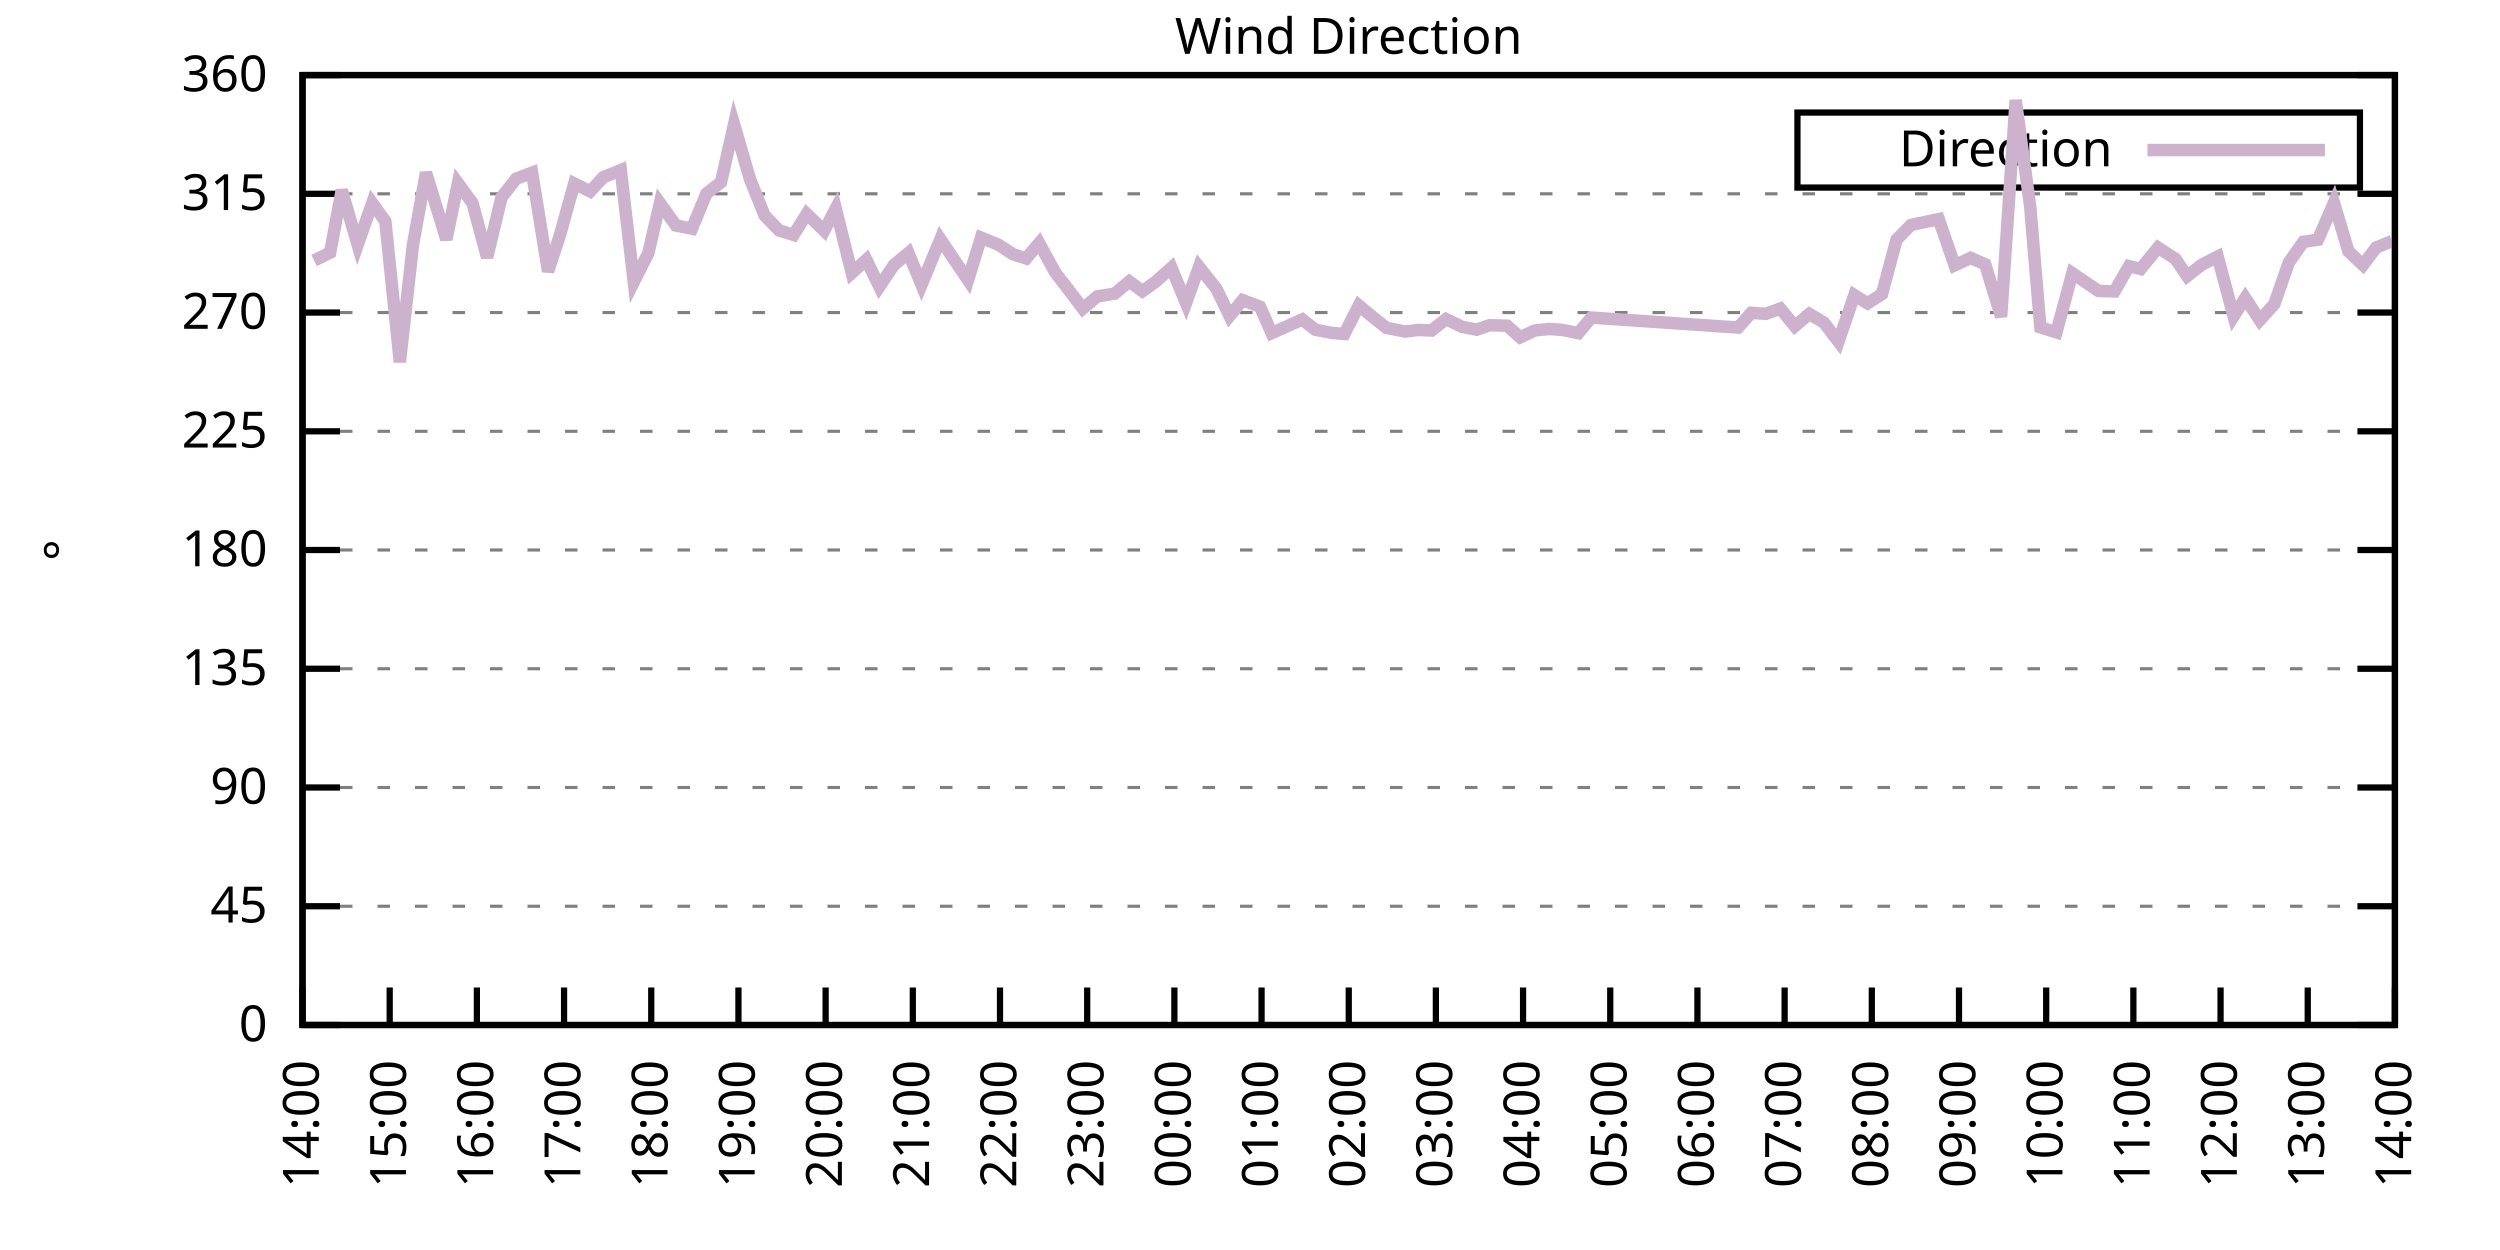
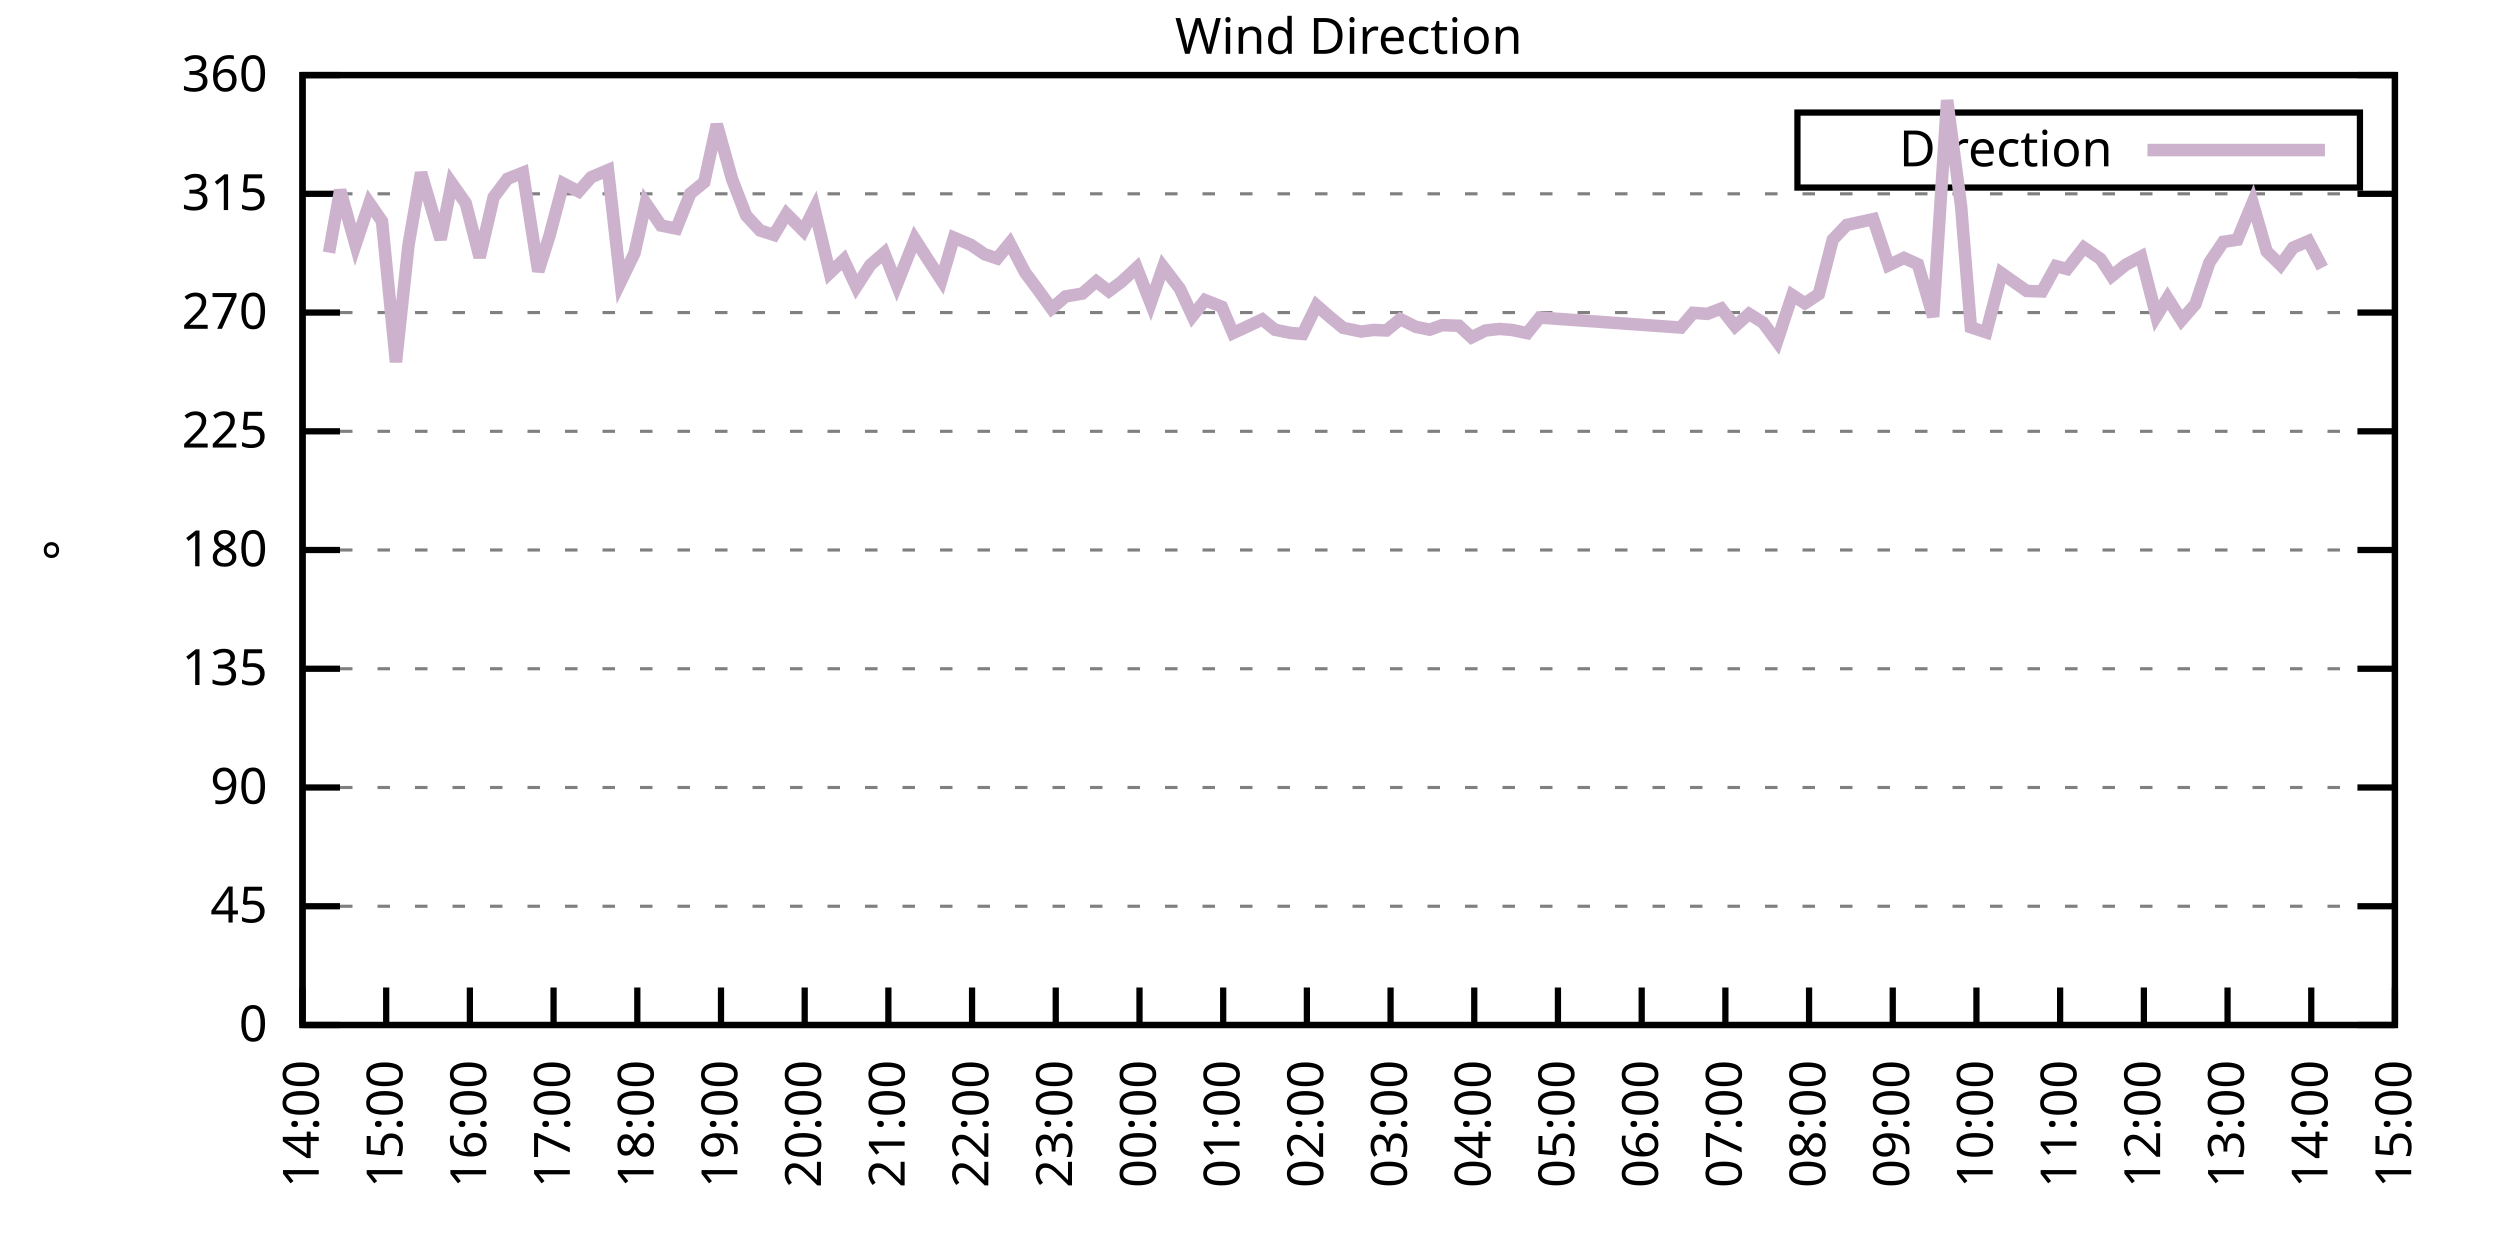
<svg xmlns="http://www.w3.org/2000/svg" xmlns:xlink="http://www.w3.org/1999/xlink" width="400" height="200" viewBox="0 0 400 200">
  <g id="gnuplot_canvas">
    <rect x="0" y="0" width="400" height="200" fill="none" />
    <defs>
      <circle id="gpDot" r="0.5" stroke-width="0.5" stroke="currentColor" />
      <path id="gpPt0" stroke-width="0.333" stroke="currentColor" d="M-1,0 h2 M0,-1 v2" />
      <path id="gpPt1" stroke-width="0.333" stroke="currentColor" d="M-1,-1 L1,1 M1,-1 L-1,1" />
      <path id="gpPt2" stroke-width="0.333" stroke="currentColor" d="M-1,0 L1,0 M0,-1 L0,1 M-1,-1 L1,1 M-1,1 L1,-1" />
      <rect id="gpPt3" stroke-width="0.333" stroke="currentColor" x="-1" y="-1" width="2" height="2" />
      <rect id="gpPt4" stroke-width="0.333" stroke="currentColor" fill="currentColor" x="-1" y="-1" width="2" height="2" />
      <circle id="gpPt5" stroke-width="0.333" stroke="currentColor" cx="0" cy="0" r="1" />
      <use xlink:href="#gpPt5" id="gpPt6" fill="currentColor" stroke="none" />
      <path id="gpPt7" stroke-width="0.333" stroke="currentColor" d="M0,-1.33 L-1.33,0.67 L1.33,0.67 z" />
      <use xlink:href="#gpPt7" id="gpPt8" fill="currentColor" stroke="none" />
      <use xlink:href="#gpPt7" id="gpPt9" stroke="currentColor" transform="rotate(180)" />
      <use xlink:href="#gpPt9" id="gpPt10" fill="currentColor" stroke="none" />
      <use xlink:href="#gpPt3" id="gpPt11" stroke="currentColor" transform="rotate(45)" />
      <use xlink:href="#gpPt11" id="gpPt12" fill="currentColor" stroke="none" />
      <path id="gpPt13" stroke-width="0.333" stroke="currentColor" d="M0,1.330 L1.265,0.411 L0.782,-1.067 L-0.782,-1.076 L-1.265,0.411 z" />
      <use xlink:href="#gpPt13" id="gpPt14" fill="currentColor" stroke="none" />
      <filter id="textbox" filterUnits="objectBoundingBox" x="0" y="0" height="1" width="1">
        <feFlood flood-color="white" flood-opacity="1" result="bgnd" />
        <feComposite in="SourceGraphic" in2="bgnd" operator="atop" />
      </filter>
      <filter id="greybox" filterUnits="objectBoundingBox" x="0" y="0" height="1" width="1">
        <feFlood flood-color="lightgrey" flood-opacity="1" result="grey" />
        <feComposite in="SourceGraphic" in2="grey" operator="atop" />
      </filter>
    </defs>
    <g fill="none" color="white" stroke="currentColor" stroke-width="1.00" stroke-linecap="butt" stroke-linejoin="miter">
</g>
    <g fill="none" color="black" stroke="currentColor" stroke-width="1.00" stroke-linecap="butt" stroke-linejoin="miter">
      <g stroke="none" shape-rendering="crispEdges">
        <polygon fill="rgb(255, 255, 255)" points="48.40,164.00 383.18,164.00 383.18,12.02 48.40,12.02 " />
      </g>
    </g>
    <g fill="none" color="black" stroke="currentColor" stroke-width="1.00" stroke-linecap="butt" stroke-linejoin="miter">
</g>
    <g fill="none" color="black" stroke="black" stroke-width="0.50" stroke-linecap="butt" stroke-linejoin="miter">
</g>
    <g fill="none" color="gray" stroke="currentColor" stroke-width="0.50" stroke-linecap="butt" stroke-linejoin="miter">
      <path stroke="gray" stroke-dasharray="2,4" class="gridline" d="M48.40,164.00 L383.19,164.00  " />
    </g>
    <g fill="none" color="gray" stroke="gray" stroke-width="1.00" stroke-linecap="butt" stroke-linejoin="miter">
</g>
    <g fill="none" color="black" stroke="currentColor" stroke-width="1.00" stroke-linecap="butt" stroke-linejoin="miter">
      <path stroke="black" d="M48.40,164.00 L54.40,164.00 M383.19,164.00 L377.19,164.00  " />
      <g transform="translate(42.80,166.60)" stroke="none" fill="black" font-family="Sans" font-size="8.00" text-anchor="end">
        <text>
          <tspan font-family="Sans"> 0</tspan>
        </text>
      </g>
    </g>
    <g fill="none" color="black" stroke="currentColor" stroke-width="1.00" stroke-linecap="butt" stroke-linejoin="miter">
</g>
    <g fill="none" color="black" stroke="black" stroke-width="0.50" stroke-linecap="butt" stroke-linejoin="miter">
</g>
    <g fill="none" color="gray" stroke="currentColor" stroke-width="0.50" stroke-linecap="butt" stroke-linejoin="miter">
      <path stroke="gray" stroke-dasharray="2,4" class="gridline" d="M48.40,145.00 L383.19,145.00  " />
    </g>
    <g fill="none" color="gray" stroke="gray" stroke-width="1.00" stroke-linecap="butt" stroke-linejoin="miter">
</g>
    <g fill="none" color="black" stroke="currentColor" stroke-width="1.00" stroke-linecap="butt" stroke-linejoin="miter">
      <path stroke="black" d="M48.40,145.00 L54.40,145.00 M383.19,145.00 L377.19,145.00  " />
      <g transform="translate(42.80,147.60)" stroke="none" fill="black" font-family="Sans" font-size="8.00" text-anchor="end">
        <text>
          <tspan font-family="Sans"> 45</tspan>
        </text>
      </g>
    </g>
    <g fill="none" color="black" stroke="currentColor" stroke-width="1.00" stroke-linecap="butt" stroke-linejoin="miter">
</g>
    <g fill="none" color="black" stroke="black" stroke-width="0.50" stroke-linecap="butt" stroke-linejoin="miter">
</g>
    <g fill="none" color="gray" stroke="currentColor" stroke-width="0.50" stroke-linecap="butt" stroke-linejoin="miter">
      <path stroke="gray" stroke-dasharray="2,4" class="gridline" d="M48.40,126.00 L383.19,126.00  " />
    </g>
    <g fill="none" color="gray" stroke="gray" stroke-width="1.00" stroke-linecap="butt" stroke-linejoin="miter">
</g>
    <g fill="none" color="black" stroke="currentColor" stroke-width="1.00" stroke-linecap="butt" stroke-linejoin="miter">
      <path stroke="black" d="M48.40,126.00 L54.40,126.00 M383.19,126.00 L377.19,126.00  " />
      <g transform="translate(42.80,128.60)" stroke="none" fill="black" font-family="Sans" font-size="8.00" text-anchor="end">
        <text>
          <tspan font-family="Sans"> 90</tspan>
        </text>
      </g>
    </g>
    <g fill="none" color="black" stroke="currentColor" stroke-width="1.00" stroke-linecap="butt" stroke-linejoin="miter">
</g>
    <g fill="none" color="black" stroke="black" stroke-width="0.50" stroke-linecap="butt" stroke-linejoin="miter">
</g>
    <g fill="none" color="gray" stroke="currentColor" stroke-width="0.50" stroke-linecap="butt" stroke-linejoin="miter">
      <path stroke="gray" stroke-dasharray="2,4" class="gridline" d="M48.40,107.00 L383.19,107.00  " />
    </g>
    <g fill="none" color="gray" stroke="gray" stroke-width="1.00" stroke-linecap="butt" stroke-linejoin="miter">
</g>
    <g fill="none" color="black" stroke="currentColor" stroke-width="1.00" stroke-linecap="butt" stroke-linejoin="miter">
      <path stroke="black" d="M48.40,107.00 L54.40,107.00 M383.19,107.00 L377.19,107.00  " />
      <g transform="translate(42.80,109.60)" stroke="none" fill="black" font-family="Sans" font-size="8.00" text-anchor="end">
        <text>
          <tspan font-family="Sans"> 135</tspan>
        </text>
      </g>
    </g>
    <g fill="none" color="black" stroke="currentColor" stroke-width="1.00" stroke-linecap="butt" stroke-linejoin="miter">
</g>
    <g fill="none" color="black" stroke="black" stroke-width="0.50" stroke-linecap="butt" stroke-linejoin="miter">
</g>
    <g fill="none" color="gray" stroke="currentColor" stroke-width="0.50" stroke-linecap="butt" stroke-linejoin="miter">
      <path stroke="gray" stroke-dasharray="2,4" class="gridline" d="M48.40,88.00 L383.19,88.00  " />
    </g>
    <g fill="none" color="gray" stroke="gray" stroke-width="1.00" stroke-linecap="butt" stroke-linejoin="miter">
</g>
    <g fill="none" color="black" stroke="currentColor" stroke-width="1.00" stroke-linecap="butt" stroke-linejoin="miter">
      <path stroke="black" d="M48.40,88.00 L54.40,88.00 M383.19,88.00 L377.19,88.00  " />
      <g transform="translate(42.80,90.60)" stroke="none" fill="black" font-family="Sans" font-size="8.00" text-anchor="end">
        <text>
          <tspan font-family="Sans"> 180</tspan>
        </text>
      </g>
    </g>
    <g fill="none" color="black" stroke="currentColor" stroke-width="1.00" stroke-linecap="butt" stroke-linejoin="miter">
</g>
    <g fill="none" color="black" stroke="black" stroke-width="0.50" stroke-linecap="butt" stroke-linejoin="miter">
</g>
    <g fill="none" color="gray" stroke="currentColor" stroke-width="0.50" stroke-linecap="butt" stroke-linejoin="miter">
      <path stroke="gray" stroke-dasharray="2,4" class="gridline" d="M48.40,69.01 L383.19,69.01  " />
    </g>
    <g fill="none" color="gray" stroke="gray" stroke-width="1.00" stroke-linecap="butt" stroke-linejoin="miter">
</g>
    <g fill="none" color="black" stroke="currentColor" stroke-width="1.00" stroke-linecap="butt" stroke-linejoin="miter">
      <path stroke="black" d="M48.40,69.01 L54.40,69.01 M383.19,69.01 L377.19,69.01  " />
      <g transform="translate(42.80,71.61)" stroke="none" fill="black" font-family="Sans" font-size="8.00" text-anchor="end">
        <text>
          <tspan font-family="Sans"> 225</tspan>
        </text>
      </g>
    </g>
    <g fill="none" color="black" stroke="currentColor" stroke-width="1.00" stroke-linecap="butt" stroke-linejoin="miter">
</g>
    <g fill="none" color="black" stroke="black" stroke-width="0.50" stroke-linecap="butt" stroke-linejoin="miter">
</g>
    <g fill="none" color="gray" stroke="currentColor" stroke-width="0.50" stroke-linecap="butt" stroke-linejoin="miter">
      <path stroke="gray" stroke-dasharray="2,4" class="gridline" d="M48.40,50.01 L383.19,50.01  " />
    </g>
    <g fill="none" color="gray" stroke="gray" stroke-width="1.00" stroke-linecap="butt" stroke-linejoin="miter">
</g>
    <g fill="none" color="black" stroke="currentColor" stroke-width="1.00" stroke-linecap="butt" stroke-linejoin="miter">
      <path stroke="black" d="M48.40,50.01 L54.40,50.01 M383.19,50.01 L377.19,50.01  " />
      <g transform="translate(42.80,52.61)" stroke="none" fill="black" font-family="Sans" font-size="8.00" text-anchor="end">
        <text>
          <tspan font-family="Sans"> 270</tspan>
        </text>
      </g>
    </g>
    <g fill="none" color="black" stroke="currentColor" stroke-width="1.00" stroke-linecap="butt" stroke-linejoin="miter">
</g>
    <g fill="none" color="black" stroke="black" stroke-width="0.50" stroke-linecap="butt" stroke-linejoin="miter">
</g>
    <g fill="none" color="gray" stroke="currentColor" stroke-width="0.50" stroke-linecap="butt" stroke-linejoin="miter">
      <path stroke="gray" stroke-dasharray="2,4" class="gridline" d="M48.40,31.01 L383.19,31.01  " />
    </g>
    <g fill="none" color="gray" stroke="gray" stroke-width="1.00" stroke-linecap="butt" stroke-linejoin="miter">
</g>
    <g fill="none" color="black" stroke="currentColor" stroke-width="1.00" stroke-linecap="butt" stroke-linejoin="miter">
      <path stroke="black" d="M48.40,31.01 L54.40,31.01 M383.19,31.01 L377.19,31.01  " />
      <g transform="translate(42.80,33.61)" stroke="none" fill="black" font-family="Sans" font-size="8.00" text-anchor="end">
        <text>
          <tspan font-family="Sans"> 315</tspan>
        </text>
      </g>
    </g>
    <g fill="none" color="black" stroke="currentColor" stroke-width="1.00" stroke-linecap="butt" stroke-linejoin="miter">
</g>
    <g fill="none" color="black" stroke="black" stroke-width="0.50" stroke-linecap="butt" stroke-linejoin="miter">
</g>
    <g fill="none" color="gray" stroke="currentColor" stroke-width="0.50" stroke-linecap="butt" stroke-linejoin="miter">
      <path stroke="gray" stroke-dasharray="2,4" class="gridline" d="M48.40,12.01 L383.19,12.01  " />
    </g>
    <g fill="none" color="gray" stroke="gray" stroke-width="1.00" stroke-linecap="butt" stroke-linejoin="miter">
</g>
    <g fill="none" color="black" stroke="currentColor" stroke-width="1.00" stroke-linecap="butt" stroke-linejoin="miter">
      <path stroke="black" d="M48.40,12.01 L54.40,12.01 M383.19,12.01 L377.19,12.01  " />
      <g transform="translate(42.80,14.61)" stroke="none" fill="black" font-family="Sans" font-size="8.00" text-anchor="end">
        <text>
          <tspan font-family="Sans"> 360</tspan>
        </text>
      </g>
    </g>
    <g fill="none" color="black" stroke="currentColor" stroke-width="1.00" stroke-linecap="butt" stroke-linejoin="miter">
      <path stroke="black" d="M48.40,164.00 L48.40,158.00  " />
      <g transform="translate(51.00,169.60) rotate(270.00)" stroke="none" fill="black" font-family="Sans" font-size="8.00" text-anchor="end">
        <text>
          <tspan font-family="Sans">14:00</tspan>
        </text>
      </g>
    </g>
    <g fill="none" color="black" stroke="currentColor" stroke-width="1.00" stroke-linecap="butt" stroke-linejoin="miter">
-       <path stroke="black" d="M62.35,164.00 L62.35,158.00  " />
-       <g transform="translate(64.95,169.60) rotate(270.00)" stroke="none" fill="black" font-family="Sans" font-size="8.00" text-anchor="end">
+       <path stroke="black" d="M61.79,164.00 L61.79,158.00  " />
+       <g transform="translate(64.39,169.60) rotate(270.00)" stroke="none" fill="black" font-family="Sans" font-size="8.00" text-anchor="end">
        <text>
          <tspan font-family="Sans">15:00</tspan>
        </text>
      </g>
    </g>
    <g fill="none" color="black" stroke="currentColor" stroke-width="1.00" stroke-linecap="butt" stroke-linejoin="miter">
-       <path stroke="black" d="M76.30,164.00 L76.30,158.00  " />
-       <g transform="translate(78.90,169.60) rotate(270.00)" stroke="none" fill="black" font-family="Sans" font-size="8.00" text-anchor="end">
+       <path stroke="black" d="M75.18,164.00 L75.18,158.00  " />
+       <g transform="translate(77.78,169.60) rotate(270.00)" stroke="none" fill="black" font-family="Sans" font-size="8.00" text-anchor="end">
        <text>
          <tspan font-family="Sans">16:00</tspan>
        </text>
      </g>
    </g>
    <g fill="none" color="black" stroke="currentColor" stroke-width="1.00" stroke-linecap="butt" stroke-linejoin="miter">
-       <path stroke="black" d="M90.25,164.00 L90.25,158.00  " />
-       <g transform="translate(92.85,169.60) rotate(270.00)" stroke="none" fill="black" font-family="Sans" font-size="8.00" text-anchor="end">
+       <path stroke="black" d="M88.57,164.00 L88.57,158.00  " />
+       <g transform="translate(91.17,169.60) rotate(270.00)" stroke="none" fill="black" font-family="Sans" font-size="8.00" text-anchor="end">
        <text>
          <tspan font-family="Sans">17:00</tspan>
        </text>
      </g>
    </g>
    <g fill="none" color="black" stroke="currentColor" stroke-width="1.00" stroke-linecap="butt" stroke-linejoin="miter">
-       <path stroke="black" d="M104.20,164.00 L104.20,158.00  " />
-       <g transform="translate(106.80,169.60) rotate(270.00)" stroke="none" fill="black" font-family="Sans" font-size="8.00" text-anchor="end">
+       <path stroke="black" d="M101.97,164.00 L101.97,158.00  " />
+       <g transform="translate(104.57,169.60) rotate(270.00)" stroke="none" fill="black" font-family="Sans" font-size="8.00" text-anchor="end">
        <text>
          <tspan font-family="Sans">18:00</tspan>
        </text>
      </g>
    </g>
    <g fill="none" color="black" stroke="currentColor" stroke-width="1.00" stroke-linecap="butt" stroke-linejoin="miter">
-       <path stroke="black" d="M118.15,164.00 L118.15,158.00  " />
-       <g transform="translate(120.75,169.60) rotate(270.00)" stroke="none" fill="black" font-family="Sans" font-size="8.00" text-anchor="end">
+       <path stroke="black" d="M115.36,164.00 L115.36,158.00  " />
+       <g transform="translate(117.96,169.60) rotate(270.00)" stroke="none" fill="black" font-family="Sans" font-size="8.00" text-anchor="end">
        <text>
          <tspan font-family="Sans">19:00</tspan>
        </text>
      </g>
    </g>
    <g fill="none" color="black" stroke="currentColor" stroke-width="1.00" stroke-linecap="butt" stroke-linejoin="miter">
-       <path stroke="black" d="M132.10,164.00 L132.10,158.00  " />
-       <g transform="translate(134.70,169.60) rotate(270.00)" stroke="none" fill="black" font-family="Sans" font-size="8.00" text-anchor="end">
+       <path stroke="black" d="M128.75,164.00 L128.75,158.00  " />
+       <g transform="translate(131.35,169.60) rotate(270.00)" stroke="none" fill="black" font-family="Sans" font-size="8.00" text-anchor="end">
        <text>
          <tspan font-family="Sans">20:00</tspan>
        </text>
      </g>
    </g>
    <g fill="none" color="black" stroke="currentColor" stroke-width="1.00" stroke-linecap="butt" stroke-linejoin="miter">
-       <path stroke="black" d="M146.05,164.00 L146.05,158.00  " />
-       <g transform="translate(148.65,169.60) rotate(270.00)" stroke="none" fill="black" font-family="Sans" font-size="8.00" text-anchor="end">
+       <path stroke="black" d="M142.14,164.00 L142.14,158.00  " />
+       <g transform="translate(144.74,169.60) rotate(270.00)" stroke="none" fill="black" font-family="Sans" font-size="8.00" text-anchor="end">
        <text>
          <tspan font-family="Sans">21:00</tspan>
        </text>
      </g>
    </g>
    <g fill="none" color="black" stroke="currentColor" stroke-width="1.00" stroke-linecap="butt" stroke-linejoin="miter">
-       <path stroke="black" d="M160.00,164.00 L160.00,158.00  " />
-       <g transform="translate(162.60,169.60) rotate(270.00)" stroke="none" fill="black" font-family="Sans" font-size="8.00" text-anchor="end">
+       <path stroke="black" d="M155.53,164.00 L155.53,158.00  " />
+       <g transform="translate(158.13,169.60) rotate(270.00)" stroke="none" fill="black" font-family="Sans" font-size="8.00" text-anchor="end">
        <text>
          <tspan font-family="Sans">22:00</tspan>
        </text>
      </g>
    </g>
    <g fill="none" color="black" stroke="currentColor" stroke-width="1.00" stroke-linecap="butt" stroke-linejoin="miter">
-       <path stroke="black" d="M173.95,164.00 L173.95,158.00  " />
-       <g transform="translate(176.55,169.60) rotate(270.00)" stroke="none" fill="black" font-family="Sans" font-size="8.00" text-anchor="end">
+       <path stroke="black" d="M168.92,164.00 L168.92,158.00  " />
+       <g transform="translate(171.52,169.60) rotate(270.00)" stroke="none" fill="black" font-family="Sans" font-size="8.00" text-anchor="end">
        <text>
          <tspan font-family="Sans">23:00</tspan>
        </text>
      </g>
    </g>
    <g fill="none" color="black" stroke="currentColor" stroke-width="1.00" stroke-linecap="butt" stroke-linejoin="miter">
-       <path stroke="black" d="M187.90,164.00 L187.90,158.00  " />
-       <g transform="translate(190.50,169.60) rotate(270.00)" stroke="none" fill="black" font-family="Sans" font-size="8.00" text-anchor="end">
+       <path stroke="black" d="M182.32,164.00 L182.32,158.00  " />
+       <g transform="translate(184.92,169.60) rotate(270.00)" stroke="none" fill="black" font-family="Sans" font-size="8.00" text-anchor="end">
        <text>
          <tspan font-family="Sans">00:00</tspan>
        </text>
      </g>
    </g>
    <g fill="none" color="black" stroke="currentColor" stroke-width="1.00" stroke-linecap="butt" stroke-linejoin="miter">
-       <path stroke="black" d="M201.85,164.00 L201.85,158.00  " />
-       <g transform="translate(204.45,169.60) rotate(270.00)" stroke="none" fill="black" font-family="Sans" font-size="8.00" text-anchor="end">
+       <path stroke="black" d="M195.71,164.00 L195.71,158.00  " />
+       <g transform="translate(198.31,169.60) rotate(270.00)" stroke="none" fill="black" font-family="Sans" font-size="8.00" text-anchor="end">
        <text>
          <tspan font-family="Sans">01:00</tspan>
        </text>
      </g>
    </g>
    <g fill="none" color="black" stroke="currentColor" stroke-width="1.00" stroke-linecap="butt" stroke-linejoin="miter">
-       <path stroke="black" d="M215.80,164.00 L215.80,158.00  " />
-       <g transform="translate(218.40,169.60) rotate(270.00)" stroke="none" fill="black" font-family="Sans" font-size="8.00" text-anchor="end">
+       <path stroke="black" d="M209.10,164.00 L209.10,158.00  " />
+       <g transform="translate(211.70,169.60) rotate(270.00)" stroke="none" fill="black" font-family="Sans" font-size="8.00" text-anchor="end">
        <text>
          <tspan font-family="Sans">02:00</tspan>
        </text>
      </g>
    </g>
    <g fill="none" color="black" stroke="currentColor" stroke-width="1.00" stroke-linecap="butt" stroke-linejoin="miter">
-       <path stroke="black" d="M229.74,164.00 L229.74,158.00  " />
-       <g transform="translate(232.34,169.60) rotate(270.00)" stroke="none" fill="black" font-family="Sans" font-size="8.00" text-anchor="end">
+       <path stroke="black" d="M222.49,164.00 L222.49,158.00  " />
+       <g transform="translate(225.09,169.60) rotate(270.00)" stroke="none" fill="black" font-family="Sans" font-size="8.00" text-anchor="end">
        <text>
          <tspan font-family="Sans">03:00</tspan>
        </text>
      </g>
    </g>
    <g fill="none" color="black" stroke="currentColor" stroke-width="1.00" stroke-linecap="butt" stroke-linejoin="miter">
-       <path stroke="black" d="M243.69,164.00 L243.69,158.00  " />
-       <g transform="translate(246.29,169.60) rotate(270.00)" stroke="none" fill="black" font-family="Sans" font-size="8.00" text-anchor="end">
+       <path stroke="black" d="M235.88,164.00 L235.88,158.00  " />
+       <g transform="translate(238.48,169.60) rotate(270.00)" stroke="none" fill="black" font-family="Sans" font-size="8.00" text-anchor="end">
        <text>
          <tspan font-family="Sans">04:00</tspan>
        </text>
      </g>
    </g>
    <g fill="none" color="black" stroke="currentColor" stroke-width="1.00" stroke-linecap="butt" stroke-linejoin="miter">
-       <path stroke="black" d="M257.64,164.00 L257.64,158.00  " />
-       <g transform="translate(260.24,169.60) rotate(270.00)" stroke="none" fill="black" font-family="Sans" font-size="8.00" text-anchor="end">
+       <path stroke="black" d="M249.27,164.00 L249.27,158.00  " />
+       <g transform="translate(251.87,169.60) rotate(270.00)" stroke="none" fill="black" font-family="Sans" font-size="8.00" text-anchor="end">
        <text>
          <tspan font-family="Sans">05:00</tspan>
        </text>
      </g>
    </g>
    <g fill="none" color="black" stroke="currentColor" stroke-width="1.00" stroke-linecap="butt" stroke-linejoin="miter">
-       <path stroke="black" d="M271.59,164.00 L271.59,158.00  " />
-       <g transform="translate(274.19,169.60) rotate(270.00)" stroke="none" fill="black" font-family="Sans" font-size="8.00" text-anchor="end">
+       <path stroke="black" d="M262.67,164.00 L262.67,158.00  " />
+       <g transform="translate(265.27,169.60) rotate(270.00)" stroke="none" fill="black" font-family="Sans" font-size="8.00" text-anchor="end">
        <text>
          <tspan font-family="Sans">06:00</tspan>
        </text>
      </g>
    </g>
    <g fill="none" color="black" stroke="currentColor" stroke-width="1.00" stroke-linecap="butt" stroke-linejoin="miter">
-       <path stroke="black" d="M285.54,164.00 L285.54,158.00  " />
-       <g transform="translate(288.14,169.60) rotate(270.00)" stroke="none" fill="black" font-family="Sans" font-size="8.00" text-anchor="end">
+       <path stroke="black" d="M276.06,164.00 L276.06,158.00  " />
+       <g transform="translate(278.66,169.60) rotate(270.00)" stroke="none" fill="black" font-family="Sans" font-size="8.00" text-anchor="end">
        <text>
          <tspan font-family="Sans">07:00</tspan>
        </text>
      </g>
    </g>
    <g fill="none" color="black" stroke="currentColor" stroke-width="1.00" stroke-linecap="butt" stroke-linejoin="miter">
-       <path stroke="black" d="M299.49,164.00 L299.49,158.00  " />
-       <g transform="translate(302.09,169.60) rotate(270.00)" stroke="none" fill="black" font-family="Sans" font-size="8.00" text-anchor="end">
+       <path stroke="black" d="M289.45,164.00 L289.45,158.00  " />
+       <g transform="translate(292.05,169.60) rotate(270.00)" stroke="none" fill="black" font-family="Sans" font-size="8.00" text-anchor="end">
        <text>
          <tspan font-family="Sans">08:00</tspan>
        </text>
      </g>
    </g>
    <g fill="none" color="black" stroke="currentColor" stroke-width="1.00" stroke-linecap="butt" stroke-linejoin="miter">
-       <path stroke="black" d="M313.44,164.00 L313.44,158.00  " />
-       <g transform="translate(316.04,169.60) rotate(270.00)" stroke="none" fill="black" font-family="Sans" font-size="8.00" text-anchor="end">
+       <path stroke="black" d="M302.84,164.00 L302.84,158.00  " />
+       <g transform="translate(305.44,169.60) rotate(270.00)" stroke="none" fill="black" font-family="Sans" font-size="8.00" text-anchor="end">
        <text>
          <tspan font-family="Sans">09:00</tspan>
        </text>
      </g>
    </g>
    <g fill="none" color="black" stroke="currentColor" stroke-width="1.00" stroke-linecap="butt" stroke-linejoin="miter">
-       <path stroke="black" d="M327.39,164.00 L327.39,158.00  " />
-       <g transform="translate(329.99,169.60) rotate(270.00)" stroke="none" fill="black" font-family="Sans" font-size="8.00" text-anchor="end">
+       <path stroke="black" d="M316.23,164.00 L316.23,158.00  " />
+       <g transform="translate(318.83,169.60) rotate(270.00)" stroke="none" fill="black" font-family="Sans" font-size="8.00" text-anchor="end">
        <text>
          <tspan font-family="Sans">10:00</tspan>
        </text>
      </g>
    </g>
    <g fill="none" color="black" stroke="currentColor" stroke-width="1.00" stroke-linecap="butt" stroke-linejoin="miter">
-       <path stroke="black" d="M341.34,164.00 L341.34,158.00  " />
-       <g transform="translate(343.94,169.60) rotate(270.00)" stroke="none" fill="black" font-family="Sans" font-size="8.00" text-anchor="end">
+       <path stroke="black" d="M329.62,164.00 L329.62,158.00  " />
+       <g transform="translate(332.22,169.60) rotate(270.00)" stroke="none" fill="black" font-family="Sans" font-size="8.00" text-anchor="end">
        <text>
          <tspan font-family="Sans">11:00</tspan>
        </text>
      </g>
    </g>
    <g fill="none" color="black" stroke="currentColor" stroke-width="1.00" stroke-linecap="butt" stroke-linejoin="miter">
-       <path stroke="black" d="M355.29,164.00 L355.29,158.00  " />
-       <g transform="translate(357.89,169.60) rotate(270.00)" stroke="none" fill="black" font-family="Sans" font-size="8.00" text-anchor="end">
+       <path stroke="black" d="M343.02,164.00 L343.02,158.00  " />
+       <g transform="translate(345.62,169.60) rotate(270.00)" stroke="none" fill="black" font-family="Sans" font-size="8.00" text-anchor="end">
        <text>
          <tspan font-family="Sans">12:00</tspan>
        </text>
      </g>
    </g>
    <g fill="none" color="black" stroke="currentColor" stroke-width="1.00" stroke-linecap="butt" stroke-linejoin="miter">
-       <path stroke="black" d="M369.24,164.00 L369.24,158.00  " />
-       <g transform="translate(371.84,169.60) rotate(270.00)" stroke="none" fill="black" font-family="Sans" font-size="8.00" text-anchor="end">
+       <path stroke="black" d="M356.41,164.00 L356.41,158.00  " />
+       <g transform="translate(359.01,169.60) rotate(270.00)" stroke="none" fill="black" font-family="Sans" font-size="8.00" text-anchor="end">
        <text>
          <tspan font-family="Sans">13:00</tspan>
+         </text>
+       </g>
+     </g>
+     <g fill="none" color="black" stroke="currentColor" stroke-width="1.00" stroke-linecap="butt" stroke-linejoin="miter">
+       <path stroke="black" d="M369.80,164.00 L369.80,158.00  " />
+       <g transform="translate(372.40,169.60) rotate(270.00)" stroke="none" fill="black" font-family="Sans" font-size="8.00" text-anchor="end">
+         <text>
+           <tspan font-family="Sans">14:00</tspan>
        </text>
      </g>
    </g>
    <g fill="none" color="black" stroke="currentColor" stroke-width="1.00" stroke-linecap="butt" stroke-linejoin="miter">
      <path stroke="black" d="M383.19,164.00 L383.19,158.00  " />
      <g transform="translate(385.79,169.60) rotate(270.00)" stroke="none" fill="black" font-family="Sans" font-size="8.00" text-anchor="end">
        <text>
-           <tspan font-family="Sans">14:00</tspan>
+           <tspan font-family="Sans">15:00</tspan>
        </text>
      </g>
    </g>
    <g fill="none" color="black" stroke="currentColor" stroke-width="1.00" stroke-linecap="butt" stroke-linejoin="miter">
</g>
    <g fill="none" color="black" stroke="currentColor" stroke-width="1.00" stroke-linecap="butt" stroke-linejoin="miter">
      <path stroke="black" d="M48.40,12.01 L48.40,164.00 L383.19,164.00 L383.19,12.01 L48.40,12.01 Z  " />
    </g>
    <g fill="none" color="black" stroke="currentColor" stroke-width="1.00" stroke-linecap="butt" stroke-linejoin="miter">
</g>
    <g fill="none" color="black" stroke="currentColor" stroke-width="1.00" stroke-linecap="butt" stroke-linejoin="miter">
      <path stroke="black" d="M287.59,30.01 L287.59,18.01 L377.59,18.01 L377.59,30.01 L287.59,30.01 Z  " />
    </g>
    <g id="Wind_direction_plot_1">
      <g fill="none" color="white" stroke="black" stroke-width="2.00" stroke-linecap="butt" stroke-linejoin="miter">
</g>
      <g fill="none" color="black" stroke="currentColor" stroke-width="2.00" stroke-linecap="butt" stroke-linejoin="miter">
        <g transform="translate(337.99,26.61)" stroke="none" fill="black" font-family="Sans" font-size="8.00" text-anchor="end">
          <text>
            <tspan font-family="Sans">Direction</tspan>
          </text>
        </g>
      </g>
      <g fill="none" color="black" stroke="currentColor" stroke-width="2.00" stroke-linecap="butt" stroke-linejoin="miter">
-         <path stroke="rgb(204, 178, 204)" d="M343.59,24.01 L371.99,24.01 M50.26,41.69 L52.82,40.42 L54.68,30.42 L57.23,39.16 L59.56,32.49 L61.65,35.40   L63.98,57.94 L66.07,39.20 L68.16,27.63 L71.42,38.31 L73.28,29.32 L75.60,32.49 L77.93,41.18 L80.25,31.56   L82.58,28.60 L85.13,27.63 L87.69,43.42 L89.55,37.76 L91.88,29.36 L94.43,30.63 L96.53,28.35 L99.32,27.21   L101.41,45.11 L103.73,40.51 L105.59,32.49 L108.15,36.08 L110.71,36.58 L113.03,30.97 L115.36,29.15 L117.45,19.91   L120.01,28.69 L122.33,34.47 L124.66,36.88 L126.98,37.59 L129.08,34.22 L131.87,36.92 L133.72,33.37 L136.28,43.67   L138.61,41.56 L140.70,45.87 L143.02,42.41 L145.35,40.47 L147.44,45.57 L150.46,38.27 L152.56,41.39 L154.88,44.81   L156.97,38.02 L159.76,39.16 L162.09,40.68 L164.18,41.35 L166.27,38.90 L168.83,43.59 L170.92,46.29 L173.25,49.37   L175.57,47.43 L178.36,46.97 L180.69,45.03 L182.78,46.59 L184.87,45.11 L187.43,42.83 L189.76,48.49 L191.85,42.70   L194.64,46.21 L196.73,50.56 L198.82,48.02 L201.61,49.08 L203.47,53.30 L206.03,52.16 L208.36,51.11 L210.45,52.75   L213.01,53.26 L215.10,53.43 L217.42,48.87 L219.75,50.81 L221.84,52.46 L224.86,53.05 L226.95,52.79 L229.05,52.88   L231.37,51.06 L233.93,52.29 L236.25,52.75 L238.35,52.03 L241.14,52.12 L243.23,53.98 L245.55,52.88 L247.88,52.63   L249.97,52.79 L252.53,53.30 L254.62,50.81 L278.10,52.41 L280.20,50.05 L282.52,50.22 L284.85,49.37 L287.17,52.20   L289.50,50.22 L291.82,51.61 L294.15,54.65 L296.70,47.22 L298.80,48.53 L301.12,47.05 L303.44,38.35 L305.77,35.99   L310.19,35.06 L312.74,42.45 L315.30,41.27 L317.63,42.28 L320.18,50.68 L322.51,16.02 L324.83,33.04 L326.46,52.37   L329.02,53.17 L331.58,43.72 L335.76,46.55 L338.32,46.63 L340.64,42.58 L342.50,43.04 L345.29,39.62 L348.08,41.44   L349.94,44.18 L352.27,42.37 L354.83,41.06 L357.38,50.60 L359.24,47.69 L361.57,51.23 L363.89,48.66 L366.22,41.99   L368.54,38.69 L370.87,38.35 L373.43,32.44 L375.75,40.21 L378.08,42.41 L380.17,39.62 L382.73,38.57  " />
+         <path stroke="rgb(204, 178, 204)" d="M343.59,24.01 L371.99,24.01 M52.64,40.42 L54.43,30.42 L56.88,39.16 L59.11,32.49 L61.12,35.40 L63.35,57.94   L65.36,39.20 L67.37,27.63 L70.50,38.31 L72.28,29.32 L74.51,32.49 L76.75,41.18 L78.98,31.56 L81.21,28.60   L83.66,27.63 L86.12,43.42 L87.91,37.76 L90.14,29.36 L92.59,30.63 L94.60,28.35 L97.28,27.21 L99.29,45.11   L101.52,40.51 L103.31,32.49 L105.76,36.08 L108.22,36.58 L110.45,30.97 L112.68,29.15 L114.69,19.91 L117.14,28.69   L119.38,34.47 L121.61,36.88 L123.84,37.59 L125.85,34.22 L128.53,36.92 L130.31,33.37 L132.77,43.67 L135.00,41.56   L137.01,45.87 L139.24,42.41 L141.47,40.47 L143.48,45.57 L146.38,38.27 L148.39,41.39 L150.62,44.81 L152.63,38.02   L155.31,39.16 L157.54,40.68 L159.55,41.35 L161.56,38.90 L164.01,43.59 L166.02,46.29 L168.25,49.37 L170.49,47.43   L173.17,46.97 L175.40,45.03 L177.41,46.59 L179.41,45.11 L181.87,42.83 L184.10,48.49 L186.11,42.70 L188.79,46.21   L190.80,50.56 L192.81,48.02 L195.48,49.08 L197.27,53.30 L199.73,52.16 L201.96,51.11 L203.97,52.75 L206.42,53.26   L208.43,53.43 L210.66,48.87 L212.89,50.81 L214.90,52.46 L217.80,53.05 L219.81,52.79 L221.82,52.88 L224.05,51.06   L226.51,52.29 L228.74,52.75 L230.75,52.03 L233.43,52.12 L235.44,53.98 L237.67,52.88 L239.90,52.63 L241.91,52.79   L244.36,53.30 L246.37,50.81 L268.92,52.41 L270.92,50.05 L273.16,50.22 L275.39,49.37 L277.62,52.20 L279.85,50.22   L282.08,51.61 L284.32,54.65 L286.77,47.22 L288.78,48.53 L291.01,47.05 L293.24,38.35 L295.48,35.99 L299.72,35.06   L302.17,42.45 L304.63,41.27 L306.86,42.28 L309.31,50.68 L311.54,16.02 L313.78,33.04 L315.34,52.37 L317.79,53.17   L320.25,43.72 L324.27,46.55 L326.72,46.63 L328.95,42.58 L330.74,43.04 L333.42,39.62 L336.10,41.44 L337.88,44.18   L340.11,42.37 L342.57,41.06 L345.02,50.60 L346.81,47.69 L349.04,51.23 L351.27,48.66 L353.51,41.99 L355.74,38.69   L357.97,38.35 L360.42,32.44 L362.66,40.21 L364.89,42.41 L366.90,39.62 L369.35,38.57 L371.58,42.83  " />
      </g>
    </g>
    <g fill="none" color="black" stroke="currentColor" stroke-width="2.00" stroke-linecap="butt" stroke-linejoin="miter">
</g>
    <g fill="none" color="black" stroke="black" stroke-width="1.00" stroke-linecap="butt" stroke-linejoin="miter">
</g>
    <g fill="none" color="black" stroke="currentColor" stroke-width="1.00" stroke-linecap="butt" stroke-linejoin="miter">
      <path stroke="black" d="M48.40,12.01 L48.40,164.00 L383.19,164.00 L383.19,12.01 L48.40,12.01 Z  " />
      <g transform="translate(12.80,88.01) rotate(270.00)" stroke="none" fill="black" font-family="Sans" font-size="8.00" text-anchor="middle">
        <text>
          <tspan font-family="Sans">°</tspan>
        </text>
      </g>
    </g>
    <g fill="none" color="black" stroke="currentColor" stroke-width="1.00" stroke-linecap="butt" stroke-linejoin="miter">
</g>
    <g fill="none" color="black" stroke="currentColor" stroke-width="1.00" stroke-linecap="butt" stroke-linejoin="miter">
      <g transform="translate(215.79,8.61)" stroke="none" fill="black" font-family="Sans" font-size="8.00" text-anchor="middle">
        <text>
          <tspan font-family="Sans">Wind Direction</tspan>
        </text>
      </g>
    </g>
    <g fill="none" color="black" stroke="currentColor" stroke-width="1.00" stroke-linecap="butt" stroke-linejoin="miter">
</g>
  </g>
</svg>
